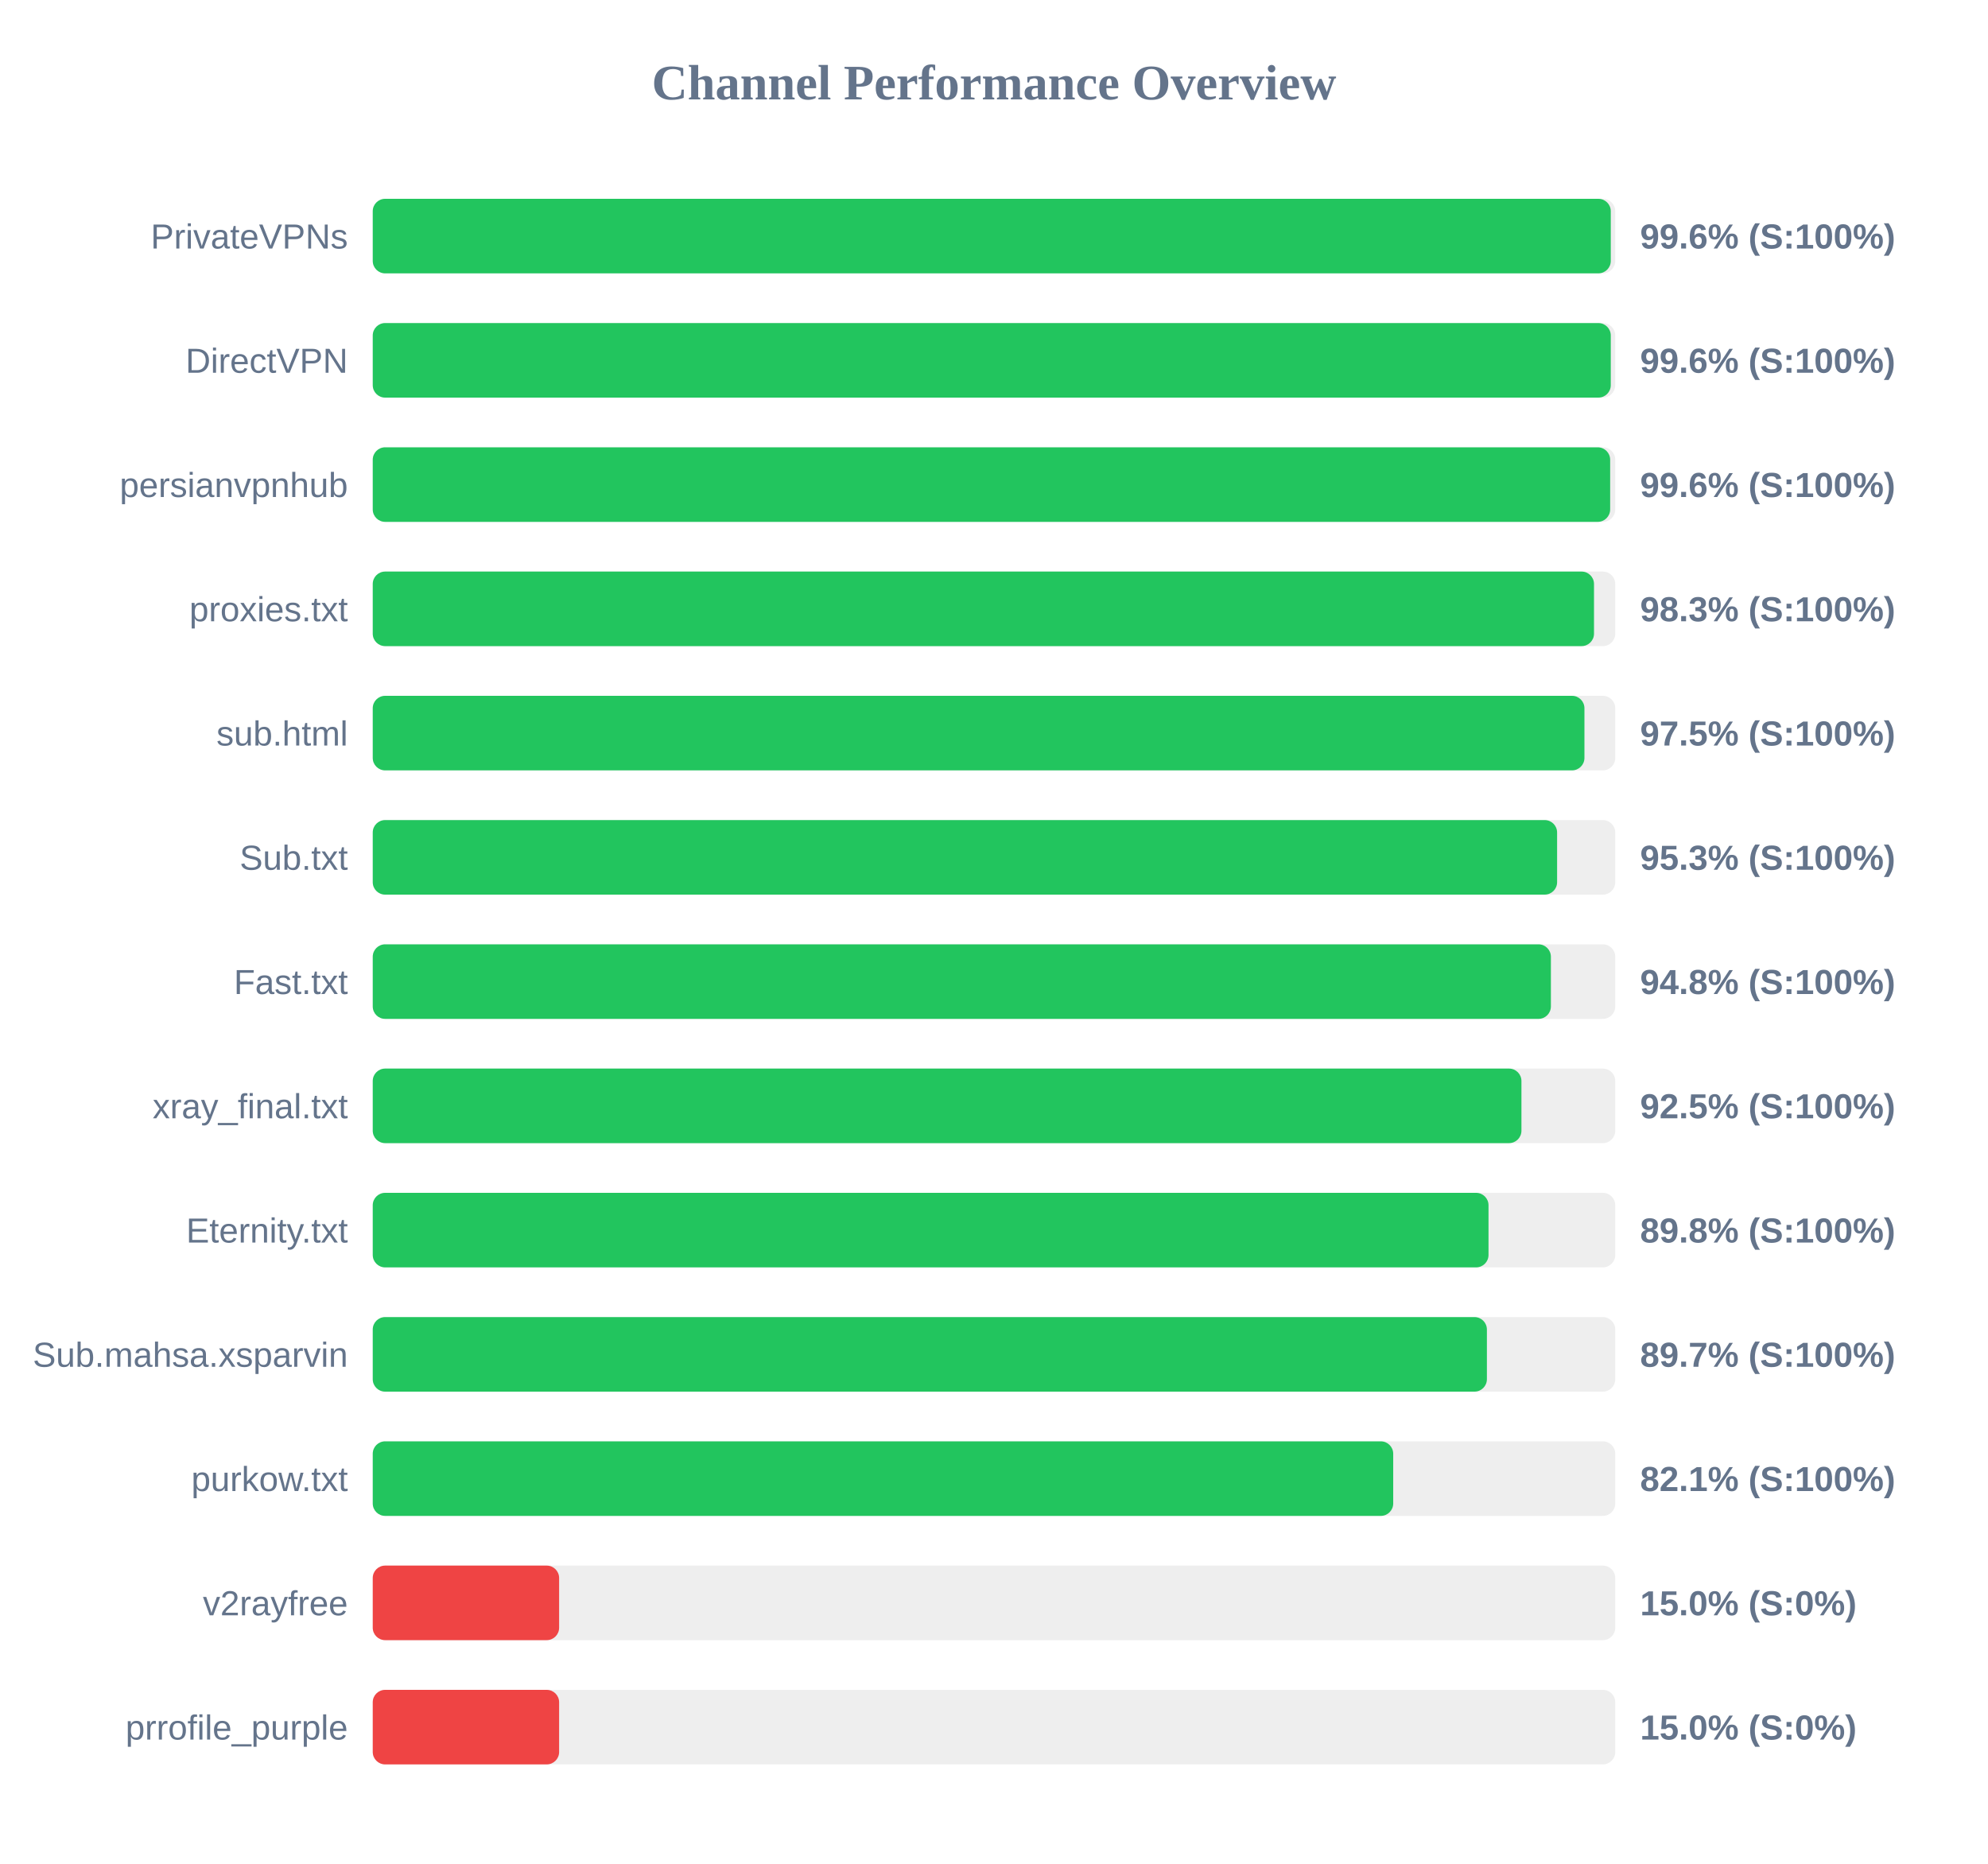
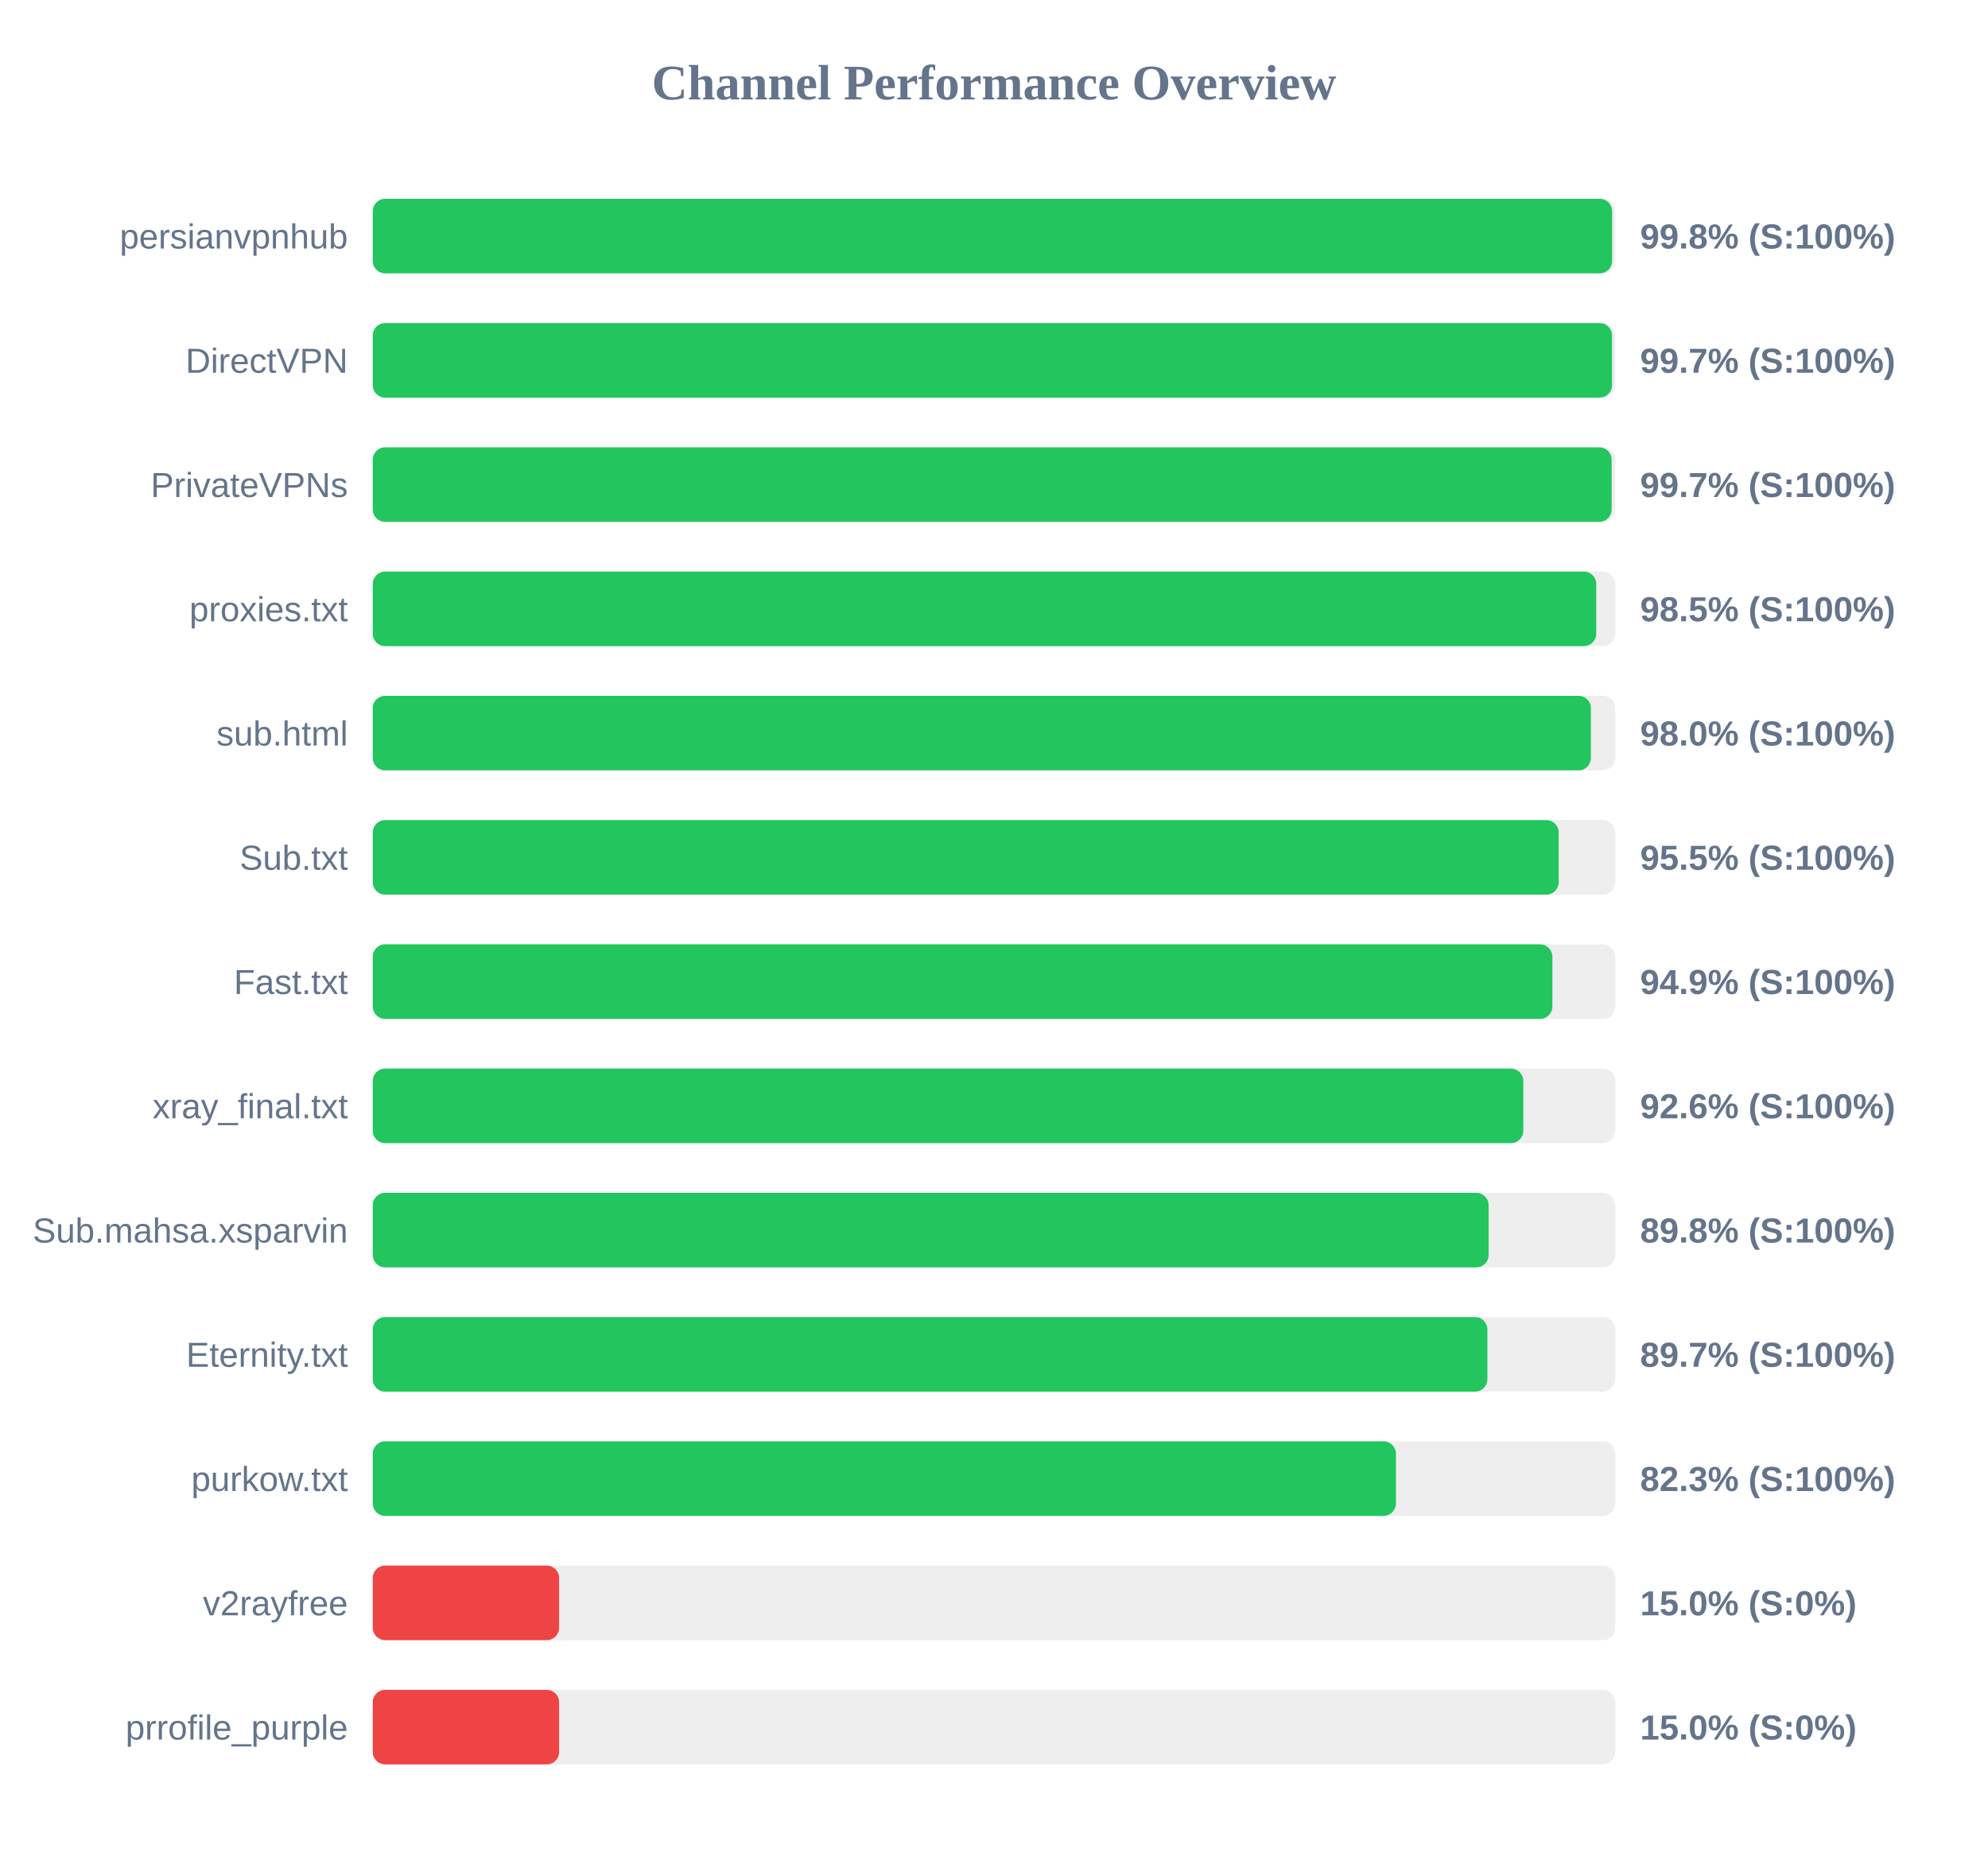
<svg xmlns="http://www.w3.org/2000/svg" width="800" height="750" version="1.1">
  <style>
        .row { font: 14px Arial; fill: #64748b; }
        .score { font: bold 14px Arial; fill: #64748b; }
    </style>
  <text x="400" y="40" text-anchor="middle" font-size="20px" font-weight="bold" fill="#64748b">Channel Performance Overview</text>
  <rect x="150" y="80" width="500" height="30" fill="#eee" rx="5" />
-   <rect x="150" y="80" width="498.2" height="30" fill="#22c55e" rx="5" />
-   <text x="140" y="100" text-anchor="end" class="row">PrivateVPNs</text>
-   <text x="660" y="100" text-anchor="start" class="score">99.6% (S:100%)</text>
+   <rect x="150" y="80" width="498.75" height="30" fill="#22c55e" rx="5" />
+   <text x="140" y="100" text-anchor="end" class="row">persianvpnhub</text>
+   <text x="660" y="100" text-anchor="start" class="score">99.8% (S:100%)</text>
  <rect x="150" y="130" width="500" height="30" fill="#eee" rx="5" />
-   <rect x="150" y="130" width="498.2" height="30" fill="#22c55e" rx="5" />
+   <rect x="150" y="130" width="498.7" height="30" fill="#22c55e" rx="5" />
  <text x="140" y="150" text-anchor="end" class="row">DirectVPN</text>
-   <text x="660" y="150" text-anchor="start" class="score">99.6% (S:100%)</text>
+   <text x="660" y="150" text-anchor="start" class="score">99.7% (S:100%)</text>
  <rect x="150" y="180" width="500" height="30" fill="#eee" rx="5" />
-   <rect x="150" y="180" width="497.95" height="30" fill="#22c55e" rx="5" />
-   <text x="140" y="200" text-anchor="end" class="row">persianvpnhub</text>
-   <text x="660" y="200" text-anchor="start" class="score">99.6% (S:100%)</text>
+   <rect x="150" y="180" width="498.55" height="30" fill="#22c55e" rx="5" />
+   <text x="140" y="200" text-anchor="end" class="row">PrivateVPNs</text>
+   <text x="660" y="200" text-anchor="start" class="score">99.7% (S:100%)</text>
  <rect x="150" y="230" width="500" height="30" fill="#eee" rx="5" />
-   <rect x="150" y="230" width="491.45" height="30" fill="#22c55e" rx="5" />
+   <rect x="150" y="230" width="492.35" height="30" fill="#22c55e" rx="5" />
  <text x="140" y="250" text-anchor="end" class="row">proxies.txt</text>
-   <text x="660" y="250" text-anchor="start" class="score">98.3% (S:100%)</text>
+   <text x="660" y="250" text-anchor="start" class="score">98.5% (S:100%)</text>
  <rect x="150" y="280" width="500" height="30" fill="#eee" rx="5" />
-   <rect x="150" y="280" width="487.6" height="30" fill="#22c55e" rx="5" />
+   <rect x="150" y="280" width="490.2" height="30" fill="#22c55e" rx="5" />
  <text x="140" y="300" text-anchor="end" class="row">sub.html</text>
-   <text x="660" y="300" text-anchor="start" class="score">97.5% (S:100%)</text>
+   <text x="660" y="300" text-anchor="start" class="score">98.0% (S:100%)</text>
  <rect x="150" y="330" width="500" height="30" fill="#eee" rx="5" />
-   <rect x="150" y="330" width="476.6" height="30" fill="#22c55e" rx="5" />
+   <rect x="150" y="330" width="477.25" height="30" fill="#22c55e" rx="5" />
  <text x="140" y="350" text-anchor="end" class="row">Sub.txt</text>
-   <text x="660" y="350" text-anchor="start" class="score">95.3% (S:100%)</text>
+   <text x="660" y="350" text-anchor="start" class="score">95.5% (S:100%)</text>
  <rect x="150" y="380" width="500" height="30" fill="#eee" rx="5" />
-   <rect x="150" y="380" width="474.1" height="30" fill="#22c55e" rx="5" />
+   <rect x="150" y="380" width="474.7" height="30" fill="#22c55e" rx="5" />
  <text x="140" y="400" text-anchor="end" class="row">Fast.txt</text>
-   <text x="660" y="400" text-anchor="start" class="score">94.8% (S:100%)</text>
+   <text x="660" y="400" text-anchor="start" class="score">94.9% (S:100%)</text>
  <rect x="150" y="430" width="500" height="30" fill="#eee" rx="5" />
-   <rect x="150" y="430" width="462.25" height="30" fill="#22c55e" rx="5" />
+   <rect x="150" y="430" width="463.0" height="30" fill="#22c55e" rx="5" />
  <text x="140" y="450" text-anchor="end" class="row">xray_final.txt</text>
-   <text x="660" y="450" text-anchor="start" class="score">92.5% (S:100%)</text>
+   <text x="660" y="450" text-anchor="start" class="score">92.6% (S:100%)</text>
  <rect x="150" y="480" width="500" height="30" fill="#eee" rx="5" />
-   <rect x="150" y="480" width="449.0" height="30" fill="#22c55e" rx="5" />
-   <text x="140" y="500" text-anchor="end" class="row">Eternity.txt</text>
+   <rect x="150" y="480" width="449.05" height="30" fill="#22c55e" rx="5" />
+   <text x="140" y="500" text-anchor="end" class="row">Sub.mahsa.xsparvin</text>
  <text x="660" y="500" text-anchor="start" class="score">89.8% (S:100%)</text>
  <rect x="150" y="530" width="500" height="30" fill="#eee" rx="5" />
-   <rect x="150" y="530" width="448.35" height="30" fill="#22c55e" rx="5" />
-   <text x="140" y="550" text-anchor="end" class="row">Sub.mahsa.xsparvin</text>
+   <rect x="150" y="530" width="448.55" height="30" fill="#22c55e" rx="5" />
+   <text x="140" y="550" text-anchor="end" class="row">Eternity.txt</text>
  <text x="660" y="550" text-anchor="start" class="score">89.7% (S:100%)</text>
  <rect x="150" y="580" width="500" height="30" fill="#eee" rx="5" />
-   <rect x="150" y="580" width="410.65" height="30" fill="#22c55e" rx="5" />
+   <rect x="150" y="580" width="411.75" height="30" fill="#22c55e" rx="5" />
  <text x="140" y="600" text-anchor="end" class="row">purkow.txt</text>
-   <text x="660" y="600" text-anchor="start" class="score">82.1% (S:100%)</text>
+   <text x="660" y="600" text-anchor="start" class="score">82.3% (S:100%)</text>
  <rect x="150" y="630" width="500" height="30" fill="#eee" rx="5" />
  <rect x="150" y="630" width="75.0" height="30" fill="#ef4444" rx="5" />
  <text x="140" y="650" text-anchor="end" class="row">v2rayfree</text>
  <text x="660" y="650" text-anchor="start" class="score">15.0% (S:0%)</text>
  <rect x="150" y="680" width="500" height="30" fill="#eee" rx="5" />
  <rect x="150" y="680" width="75.0" height="30" fill="#ef4444" rx="5" />
  <text x="140" y="700" text-anchor="end" class="row">prrofile_purple</text>
  <text x="660" y="700" text-anchor="start" class="score">15.0% (S:0%)</text>
</svg>
